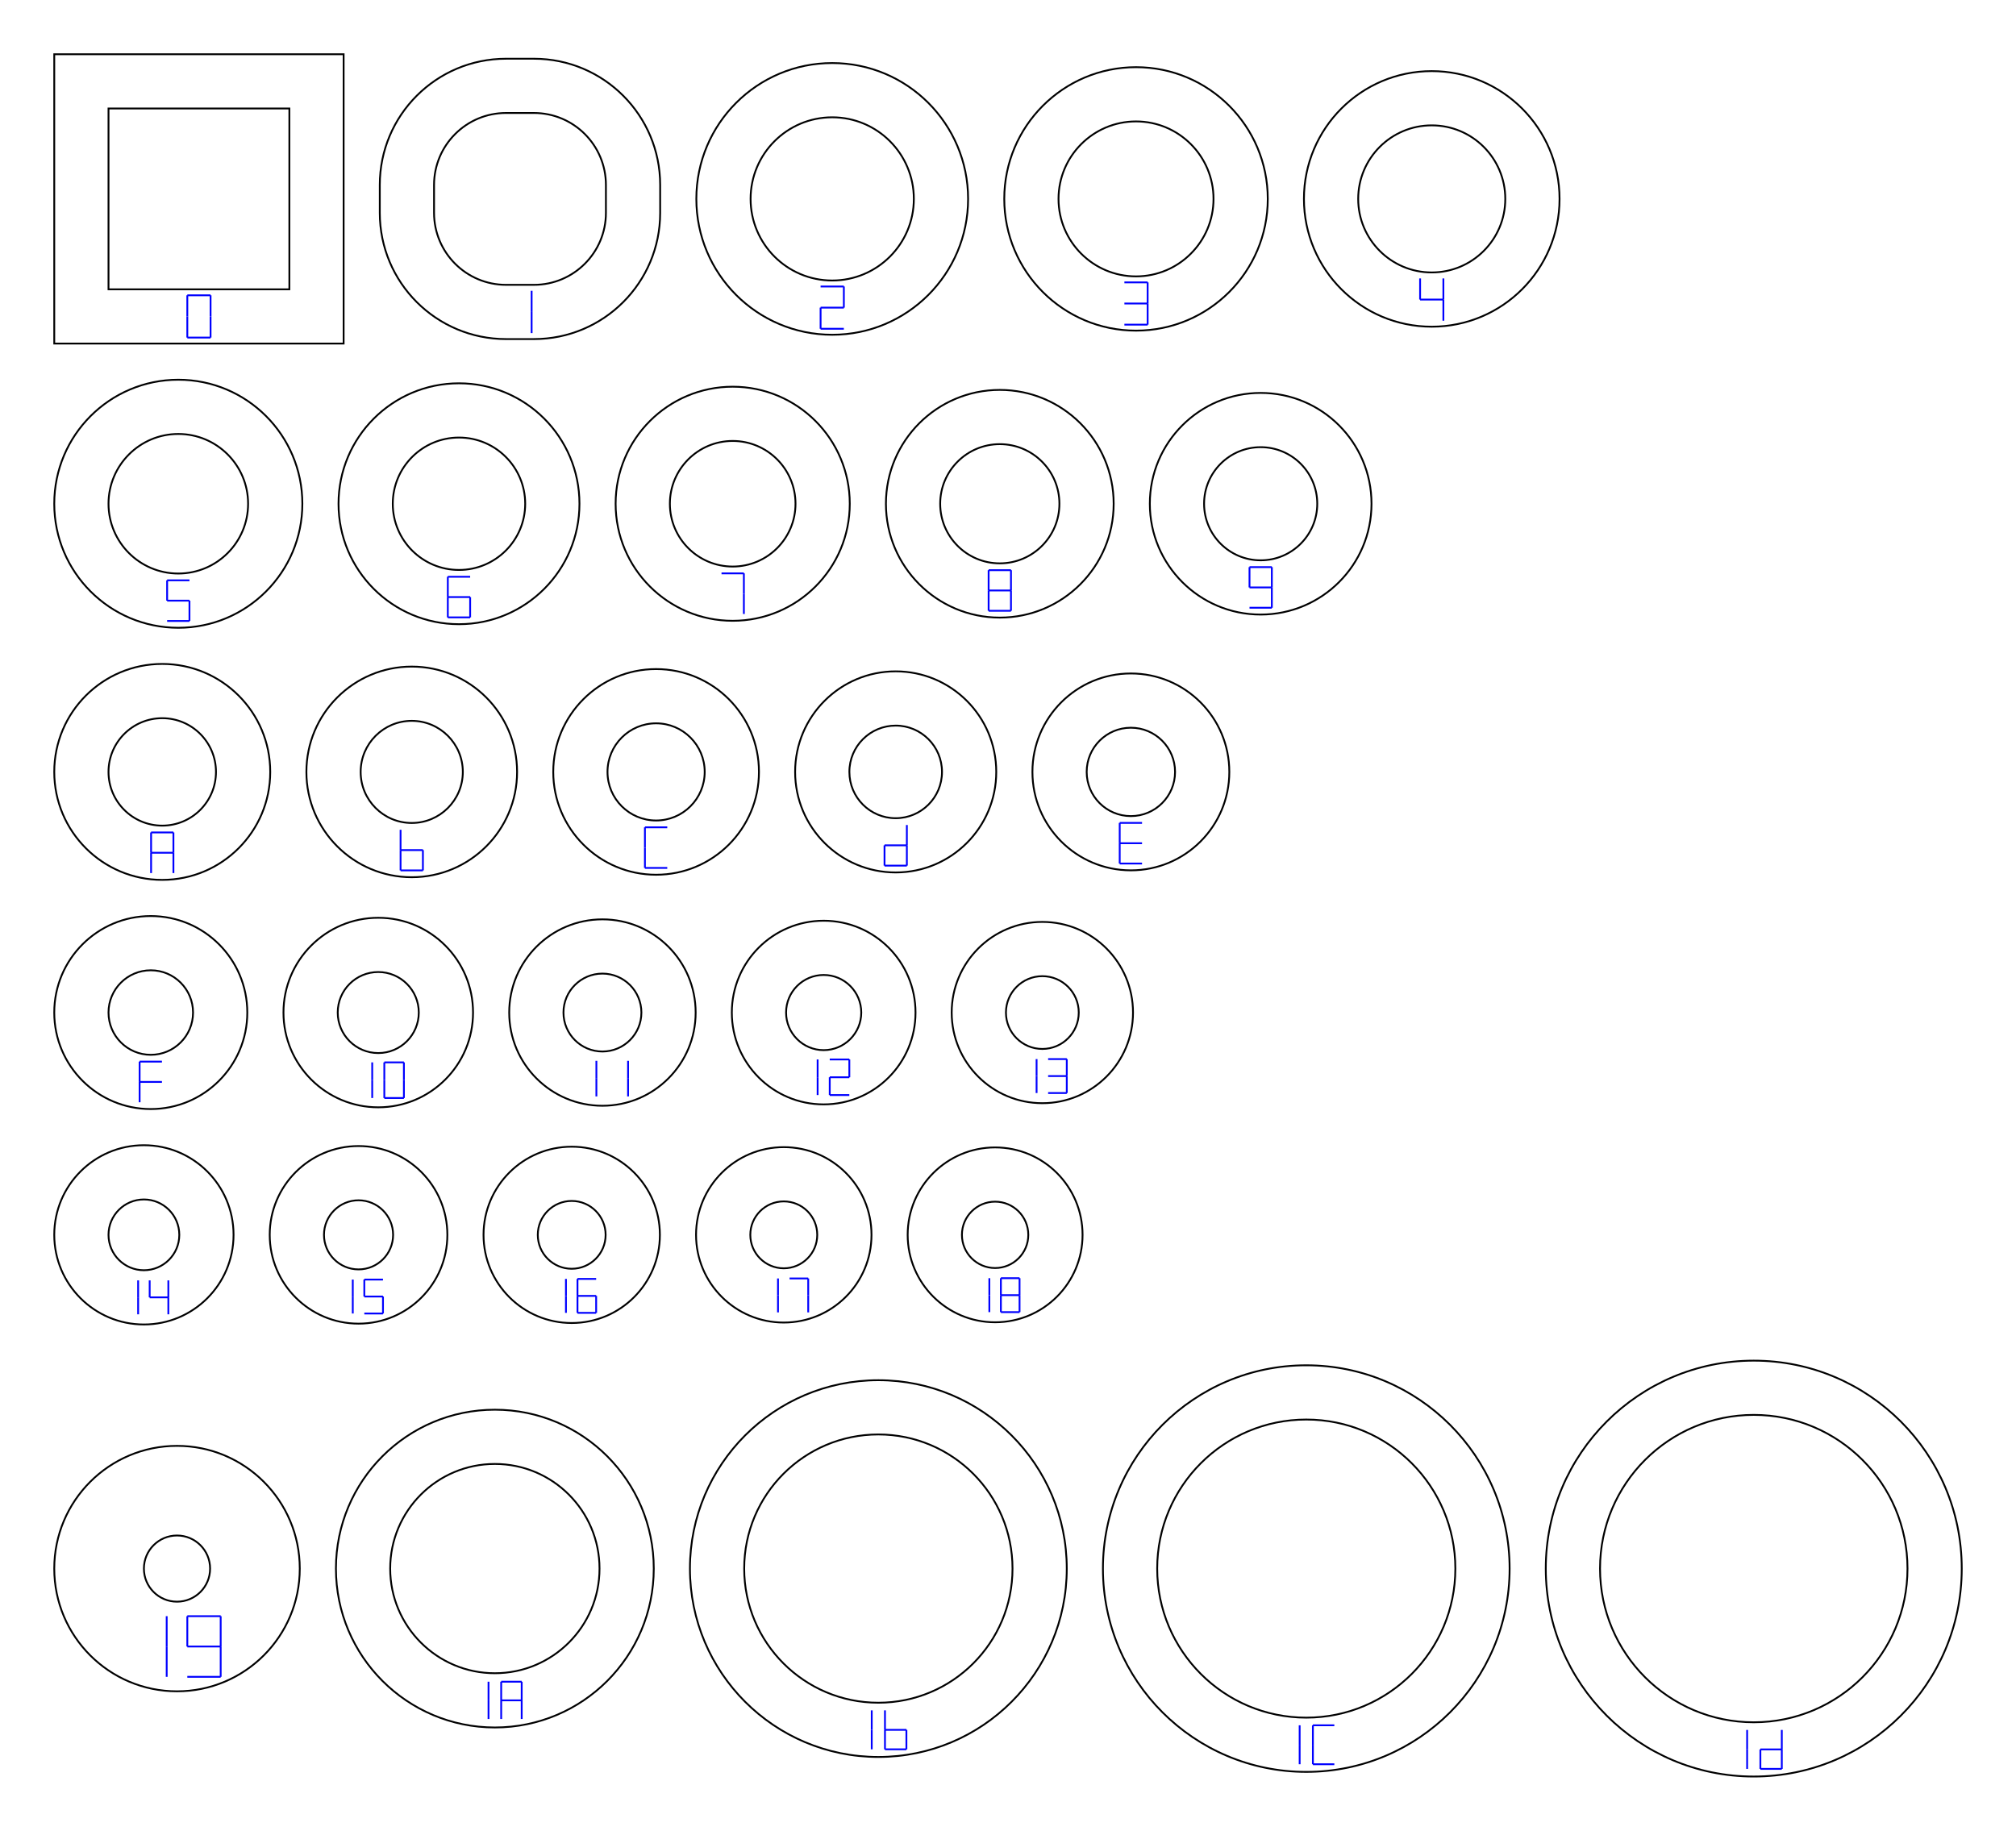
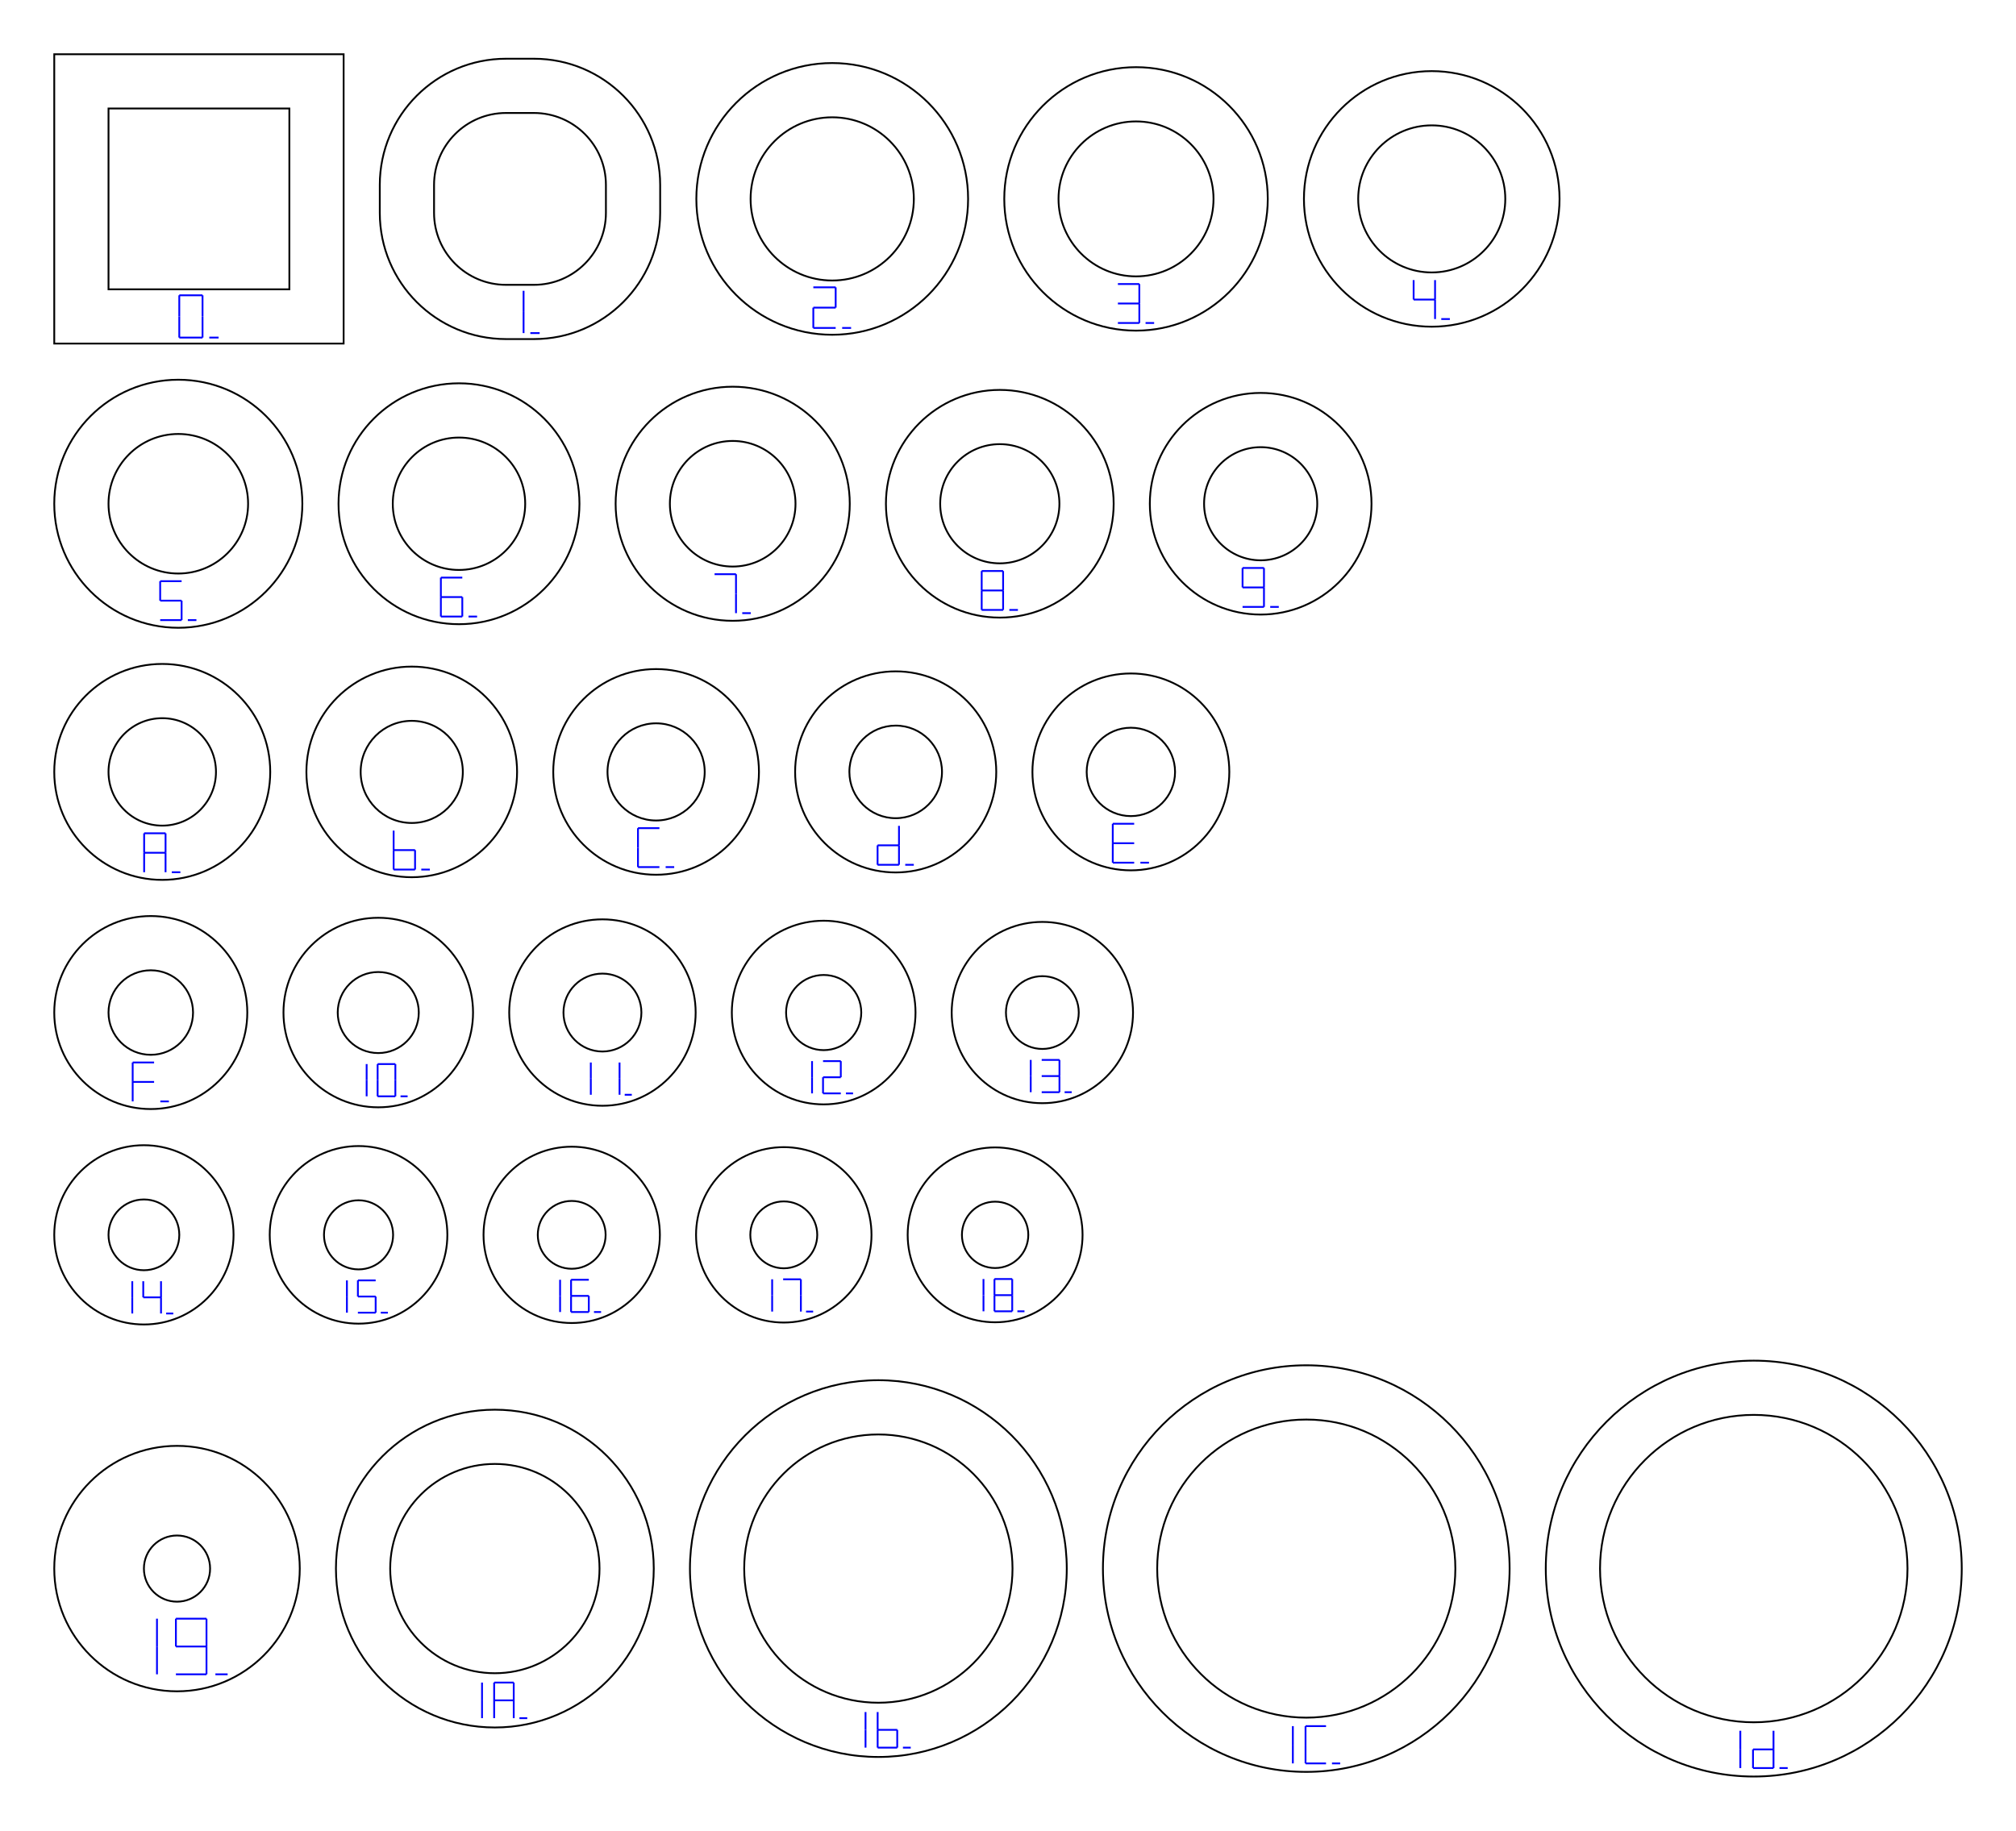
<svg xmlns="http://www.w3.org/2000/svg" width="111.471mm" height="101.248mm" viewBox="0 0 111.471 101.248">
  <g id="ring-numbers" fill="none" stroke="#0000ff" stroke-width="0.1">
-     <path d="M 10.357,16.331 L 11.643,16.331" />
-     <path d="M 11.643,16.331 L 11.643,17.5" />
-     <path d="M 11.643,17.5 L 11.643,18.669" />
-     <path d="M 10.357,18.669 L 11.643,18.669" />
-     <path d="M 10.357,17.5 L 10.357,18.669" />
-     <path d="M 10.357,16.331 L 10.357,17.5" />
-     <path d="M 29.395,16.082 L 29.395,17.252" />
-     <path d="M 29.395,17.252 L 29.395,18.421" />
-     <path d="M 45.373,15.844 L 46.659,15.844" />
-     <path d="M 46.659,15.844 L 46.659,17.013" />
-     <path d="M 45.373,17.013 L 46.659,17.013" />
-     <path d="M 45.373,17.013 L 45.373,18.182" />
-     <path d="M 45.373,18.182 L 46.659,18.182" />
-     <path d="M 62.171,15.616 L 63.457,15.616" />
-     <path d="M 63.457,15.616 L 63.457,16.785" />
-     <path d="M 62.171,16.785 L 63.457,16.785" />
-     <path d="M 63.457,16.785 L 63.457,17.954" />
-     <path d="M 62.171,17.954 L 63.457,17.954" />
-     <path d="M 78.522,15.398 L 78.522,16.567" />
-     <path d="M 78.522,16.567 L 79.809,16.567" />
-     <path d="M 79.809,15.398 L 79.809,16.567" />
-     <path d="M 79.809,16.567 L 79.809,17.736" />
-     <path d="M 9.241,32.094 L 10.476,32.094" />
-     <path d="M 9.241,32.094 L 9.241,33.218" />
-     <path d="M 9.241,33.218 L 10.476,33.218" />
-     <path d="M 10.476,33.218 L 10.476,34.341" />
-     <path d="M 9.241,34.341 L 10.476,34.341" />
-     <path d="M 24.761,31.897 L 25.996,31.897" />
-     <path d="M 24.761,31.897 L 24.761,33.02" />
-     <path d="M 24.761,33.02 L 25.996,33.02" />
-     <path d="M 24.761,33.02 L 24.761,34.143" />
-     <path d="M 25.996,33.02 L 25.996,34.143" />
-     <path d="M 24.761,34.143 L 25.996,34.143" />
-     <path d="M 39.895,31.709 L 41.131,31.709" />
-     <path d="M 41.131,31.709 L 41.131,32.832" />
-     <path d="M 41.131,32.832 L 41.131,33.955" />
-     <path d="M 54.664,31.532 L 55.9,31.532" />
-     <path d="M 55.9,31.532 L 55.9,32.655" />
-     <path d="M 55.9,32.655 L 55.9,33.778" />
-     <path d="M 54.664,33.778 L 55.9,33.778" />
-     <path d="M 54.664,32.655 L 54.664,33.778" />
-     <path d="M 54.664,31.532 L 54.664,32.655" />
-     <path d="M 54.664,32.655 L 55.9,32.655" />
-     <path d="M 69.089,31.364 L 70.324,31.364" />
-     <path d="M 70.324,31.364 L 70.324,32.487" />
-     <path d="M 70.324,32.487 L 70.324,33.61" />
-     <path d="M 69.089,31.364 L 69.089,32.487" />
-     <path d="M 69.089,32.487 L 70.324,32.487" />
-     <path d="M 69.089,33.61 L 70.324,33.61" />
-     <path d="M 8.354,46.037 L 9.589,46.037" />
-     <path d="M 9.589,46.037 L 9.589,47.16" />
-     <path d="M 9.589,47.16 L 9.589,48.283" />
-     <path d="M 8.354,47.16 L 8.354,48.283" />
-     <path d="M 8.354,46.037 L 8.354,47.16" />
-     <path d="M 8.354,47.16 L 9.589,47.16" />
-     <path d="M 22.149,45.89 L 22.149,47.013" />
-     <path d="M 22.149,47.013 L 23.384,47.013" />
-     <path d="M 22.149,47.013 L 22.149,48.136" />
-     <path d="M 23.384,47.013 L 23.384,48.136" />
-     <path d="M 22.149,48.136 L 23.384,48.136" />
-     <path d="M 35.66,45.753 L 36.895,45.753" />
-     <path d="M 35.66,45.753 L 35.66,46.876" />
-     <path d="M 35.66,46.876 L 35.66,47.999" />
-     <path d="M 35.66,47.999 L 36.895,47.999" />
-     <path d="M 50.143,45.626 L 50.143,46.749" />
-     <path d="M 48.908,46.749 L 50.143,46.749" />
-     <path d="M 50.143,46.749 L 50.143,47.872" />
-     <path d="M 48.908,47.872 L 50.143,47.872" />
-     <path d="M 48.908,46.749 L 48.908,47.872" />
-     <path d="M 61.912,45.509 L 63.147,45.509" />
-     <path d="M 61.912,45.509 L 61.912,46.633" />
-     <path d="M 61.912,46.633 L 63.147,46.633" />
-     <path d="M 61.912,46.633 L 61.912,47.756" />
-     <path d="M 61.912,47.756 L 63.147,47.756" />
-     <path d="M 7.72,58.711 L 8.955,58.711" />
-     <path d="M 7.72,58.711 L 7.72,59.834" />
-     <path d="M 7.72,59.834 L 8.955,59.834" />
-     <path d="M 7.72,59.834 L 7.72,60.958" />
-     <path d="M 20.581,58.753 L 20.581,59.738" />
-     <path d="M 20.581,59.738 L 20.581,60.723" />
-     <path d="M 21.25,58.753 L 22.333,58.753" />
-     <path d="M 22.333,58.753 L 22.333,59.738" />
-     <path d="M 22.333,59.738 L 22.333,60.723" />
-     <path d="M 21.25,60.723 L 22.333,60.723" />
-     <path d="M 21.25,59.738 L 21.25,60.723" />
-     <path d="M 21.25,58.753 L 21.25,59.738" />
-     <path d="M 32.976,58.667 L 32.976,59.652" />
-     <path d="M 32.976,59.652 L 32.976,60.636" />
-     <path d="M 34.728,58.667 L 34.728,59.652" />
-     <path d="M 34.728,59.652 L 34.728,60.636" />
-     <path d="M 45.209,58.591 L 45.209,59.576" />
-     <path d="M 45.209,59.576 L 45.209,60.56" />
-     <path d="M 45.879,58.591 L 46.962,58.591" />
-     <path d="M 46.962,58.591 L 46.962,59.576" />
-     <path d="M 45.879,59.576 L 46.962,59.576" />
-     <path d="M 45.879,59.576 L 45.879,60.56" />
-     <path d="M 45.879,60.56 L 46.962,60.56" />
-     <path d="M 57.316,58.571 L 57.316,59.51" />
-     <path d="M 57.316,59.51 L 57.316,60.448" />
-     <path d="M 57.954,58.571 L 58.986,58.571" />
-     <path d="M 58.986,58.571 L 58.986,59.51" />
-     <path d="M 57.954,59.51 L 58.986,59.51" />
-     <path d="M 58.986,59.51 L 58.986,60.448" />
-     <path d="M 57.954,60.448 L 58.986,60.448" />
-     <path d="M 7.638,70.809 L 7.638,71.748" />
-     <path d="M 7.638,71.748 L 7.638,72.686" />
-     <path d="M 8.276,70.809 L 8.276,71.748" />
-     <path d="M 8.276,71.748 L 9.308,71.748" />
-     <path d="M 9.308,70.809 L 9.308,71.748" />
-     <path d="M 9.308,71.748 L 9.308,72.686" />
-     <path d="M 19.506,70.764 L 19.506,71.702" />
-     <path d="M 19.506,71.702 L 19.506,72.641" />
-     <path d="M 20.144,70.764 L 21.176,70.764" />
-     <path d="M 20.144,70.764 L 20.144,71.702" />
-     <path d="M 20.144,71.702 L 21.176,71.702" />
-     <path d="M 21.176,71.702 L 21.176,72.641" />
-     <path d="M 20.144,72.641 L 21.176,72.641" />
-     <path d="M 31.293,70.728 L 31.293,71.667" />
-     <path d="M 31.293,71.667 L 31.293,72.605" />
-     <path d="M 31.931,70.728 L 32.963,70.728" />
-     <path d="M 31.931,70.728 L 31.931,71.667" />
-     <path d="M 31.931,71.667 L 32.963,71.667" />
-     <path d="M 31.931,71.667 L 31.931,72.605" />
-     <path d="M 32.963,71.667 L 32.963,72.605" />
-     <path d="M 31.931,72.605 L 32.963,72.605" />
-     <path d="M 43.018,70.703 L 43.018,71.641" />
-     <path d="M 43.018,71.641 L 43.018,72.58" />
-     <path d="M 43.657,70.703 L 44.689,70.703" />
-     <path d="M 44.689,70.703 L 44.689,71.641" />
-     <path d="M 44.689,71.641 L 44.689,72.58" />
-     <path d="M 54.704,70.688 L 54.704,71.626" />
-     <path d="M 54.704,71.626 L 54.704,72.565" />
-     <path d="M 55.342,70.688 L 56.374,70.688" />
-     <path d="M 56.374,70.688 L 56.374,71.626" />
-     <path d="M 56.374,71.626 L 56.374,72.565" />
-     <path d="M 55.342,72.565 L 56.374,72.565" />
-     <path d="M 55.342,71.626 L 55.342,72.565" />
-     <path d="M 55.342,70.688 L 55.342,71.626" />
-     <path d="M 55.342,71.626 L 56.374,71.626" />
-     <path d="M 9.217,89.38 L 9.217,91.057" />
-     <path d="M 9.217,91.057 L 9.217,92.734" />
-     <path d="M 10.357,89.38 L 12.202,89.38" />
-     <path d="M 12.202,89.38 L 12.202,91.057" />
-     <path d="M 12.202,91.057 L 12.202,92.734" />
-     <path d="M 10.357,89.38 L 10.357,91.057" />
-     <path d="M 10.357,91.057 L 12.202,91.057" />
-     <path d="M 10.357,92.734 L 12.202,92.734" />
-     <path d="M 27.012,93.004 L 27.012,94.035" />
-     <path d="M 27.012,94.035 L 27.012,95.066" />
-     <path d="M 27.712,93.004 L 28.846,93.004" />
-     <path d="M 28.846,93.004 L 28.846,94.035" />
-     <path d="M 28.846,94.035 L 28.846,95.066" />
-     <path d="M 27.712,94.035 L 27.712,95.066" />
-     <path d="M 27.712,93.004 L 27.712,94.035" />
-     <path d="M 27.712,94.035 L 28.846,94.035" />
-     <path d="M 48.201,94.589 L 48.201,95.666" />
-     <path d="M 48.201,95.666 L 48.201,96.743" />
-     <path d="M 48.933,94.589 L 48.933,95.666" />
-     <path d="M 48.933,95.666 L 50.118,95.666" />
-     <path d="M 48.933,95.666 L 48.933,96.743" />
-     <path d="M 50.118,95.666 L 50.118,96.743" />
-     <path d="M 48.933,96.743 L 50.118,96.743" />
-     <path d="M 71.862,95.414 L 71.862,96.491" />
-     <path d="M 71.862,96.491 L 71.862,97.568" />
-     <path d="M 72.594,95.414 L 73.779,95.414" />
-     <path d="M 72.594,95.414 L 72.594,96.491" />
-     <path d="M 72.594,96.491 L 72.594,97.568" />
-     <path d="M 72.594,97.568 L 73.779,97.568" />
-     <path d="M 96.604,95.671 L 96.604,96.748" />
-     <path d="M 96.604,96.748 L 96.604,97.825" />
-     <path d="M 98.521,95.671 L 98.521,96.748" />
-     <path d="M 97.337,96.748 L 98.521,96.748" />
-     <path d="M 98.521,96.748 L 98.521,97.825" />
-     <path d="M 97.337,97.825 L 98.521,97.825" />
-     <path d="M 97.337,96.748 L 97.337,97.825" />
+     <path d="M 9.913,16.331 L 11.199,16.331" />
+     <path d="M 11.199,16.331 L 11.199,17.5" />
+     <path d="M 11.199,17.5 L 11.199,18.669" />
+     <path d="M 9.913,18.669 L 11.199,18.669" />
+     <path d="M 9.913,17.5 L 9.913,18.669" />
+     <path d="M 9.913,16.331 L 9.913,17.5" />
+     <path d="M 11.573,18.669 L 12.087,18.669" />
+     <path d="M 28.95,16.082 L 28.95,17.252" />
+     <path d="M 28.95,17.252 L 28.95,18.421" />
+     <path d="M 29.324,18.421 L 29.839,18.421" />
+     <path d="M 44.971,15.89 L 46.207,15.89" />
+     <path d="M 46.207,15.89 L 46.207,17.013" />
+     <path d="M 44.971,17.013 L 46.207,17.013" />
+     <path d="M 44.971,17.013 L 44.971,18.136" />
+     <path d="M 44.971,18.136 L 46.207,18.136" />
+     <path d="M 46.566,18.136 L 47.06,18.136" />
+     <path d="M 61.812,15.708 L 62.997,15.708" />
+     <path d="M 62.997,15.708 L 62.997,16.785" />
+     <path d="M 61.812,16.785 L 62.997,16.785" />
+     <path d="M 62.997,16.785 L 62.997,17.862" />
+     <path d="M 61.812,17.862 L 62.997,17.862" />
+     <path d="M 63.342,17.862 L 63.816,17.862" />
+     <path d="M 78.164,15.49 L 78.164,16.567" />
+     <path d="M 78.164,16.567 L 79.349,16.567" />
+     <path d="M 79.349,15.49 L 79.349,16.567" />
+     <path d="M 79.349,16.567 L 79.349,17.644" />
+     <path d="M 79.693,17.644 L 80.167,17.644" />
+     <path d="M 8.857,32.141 L 10.042,32.141" />
+     <path d="M 8.857,32.141 L 8.857,33.218" />
+     <path d="M 8.857,33.218 L 10.042,33.218" />
+     <path d="M 10.042,33.218 L 10.042,34.294" />
+     <path d="M 8.857,34.294 L 10.042,34.294" />
+     <path d="M 10.386,34.294 L 10.86,34.294" />
+     <path d="M 24.377,31.943 L 25.562,31.943" />
+     <path d="M 24.377,31.943 L 24.377,33.02" />
+     <path d="M 24.377,33.02 L 25.562,33.02" />
+     <path d="M 24.377,33.02 L 24.377,34.097" />
+     <path d="M 25.562,33.02 L 25.562,34.097" />
+     <path d="M 24.377,34.097 L 25.562,34.097" />
+     <path d="M 25.906,34.097 L 26.38,34.097" />
+     <path d="M 39.511,31.755 L 40.696,31.755" />
+     <path d="M 40.696,31.755 L 40.696,32.832" />
+     <path d="M 40.696,32.832 L 40.696,33.909" />
+     <path d="M 41.041,33.909 L 41.514,33.909" />
+     <path d="M 54.281,31.578 L 55.465,31.578" />
+     <path d="M 55.465,31.578 L 55.465,32.655" />
+     <path d="M 55.465,32.655 L 55.465,33.731" />
+     <path d="M 54.281,33.731 L 55.465,33.731" />
+     <path d="M 54.281,32.655 L 54.281,33.731" />
+     <path d="M 54.281,31.578 L 54.281,32.655" />
+     <path d="M 54.281,32.655 L 55.465,32.655" />
+     <path d="M 55.81,33.731 L 56.284,33.731" />
+     <path d="M 68.705,31.41 L 69.889,31.41" />
+     <path d="M 69.889,31.41 L 69.889,32.487" />
+     <path d="M 69.889,32.487 L 69.889,33.564" />
+     <path d="M 68.705,31.41 L 68.705,32.487" />
+     <path d="M 68.705,32.487 L 69.889,32.487" />
+     <path d="M 68.705,33.564 L 69.889,33.564" />
+     <path d="M 70.234,33.564 L 70.708,33.564" />
+     <path d="M 7.97,46.083 L 9.154,46.083" />
+     <path d="M 9.154,46.083 L 9.154,47.16" />
+     <path d="M 9.154,47.16 L 9.154,48.237" />
+     <path d="M 7.97,47.16 L 7.97,48.237" />
+     <path d="M 7.97,46.083 L 7.97,47.16" />
+     <path d="M 7.97,47.16 L 9.154,47.16" />
+     <path d="M 9.499,48.237 L 9.973,48.237" />
+     <path d="M 21.765,45.936 L 21.765,47.013" />
+     <path d="M 21.765,47.013 L 22.95,47.013" />
+     <path d="M 21.765,47.013 L 21.765,48.09" />
+     <path d="M 22.95,47.013 L 22.95,48.09" />
+     <path d="M 21.765,48.09 L 22.95,48.09" />
+     <path d="M 23.294,48.09 L 23.768,48.09" />
+     <path d="M 35.276,45.799 L 36.461,45.799" />
+     <path d="M 35.276,45.799 L 35.276,46.876" />
+     <path d="M 35.276,46.876 L 35.276,47.953" />
+     <path d="M 35.276,47.953 L 36.461,47.953" />
+     <path d="M 36.806,47.953 L 37.279,47.953" />
+     <path d="M 49.708,45.672 L 49.708,46.749" />
+     <path d="M 48.524,46.749 L 49.708,46.749" />
+     <path d="M 49.708,46.749 L 49.708,47.826" />
+     <path d="M 48.524,47.826 L 49.708,47.826" />
+     <path d="M 48.524,46.749 L 48.524,47.826" />
+     <path d="M 50.053,47.826 L 50.527,47.826" />
+     <path d="M 61.528,45.556 L 62.712,45.556" />
+     <path d="M 61.528,45.556 L 61.528,46.633" />
+     <path d="M 61.528,46.633 L 62.712,46.633" />
+     <path d="M 61.528,46.633 L 61.528,47.709" />
+     <path d="M 61.528,47.709 L 62.712,47.709" />
+     <path d="M 63.057,47.709 L 63.531,47.709" />
+     <path d="M 7.336,58.758 L 8.52,58.758" />
+     <path d="M 7.336,58.758 L 7.336,59.834" />
+     <path d="M 7.336,59.834 L 8.52,59.834" />
+     <path d="M 7.336,59.834 L 7.336,60.911" />
+     <path d="M 8.865,60.911 L 9.339,60.911" />
+     <path d="M 20.273,58.846 L 20.273,59.738" />
+     <path d="M 20.273,59.738 L 20.273,60.63" />
+     <path d="M 20.88,58.846 L 21.861,58.846" />
+     <path d="M 21.861,58.846 L 21.861,59.738" />
+     <path d="M 21.861,59.738 L 21.861,60.63" />
+     <path d="M 20.88,60.63 L 21.861,60.63" />
+     <path d="M 20.88,59.738 L 20.88,60.63" />
+     <path d="M 20.88,58.846 L 20.88,59.738" />
+     <path d="M 22.147,60.63 L 22.539,60.63" />
+     <path d="M 32.668,58.76 L 32.668,59.652" />
+     <path d="M 32.668,59.652 L 32.668,60.544" />
+     <path d="M 34.257,58.76 L 34.257,59.652" />
+     <path d="M 34.257,59.652 L 34.257,60.544" />
+     <path d="M 34.542,60.544 L 34.935,60.544" />
+     <path d="M 44.901,58.683 L 44.901,59.576" />
+     <path d="M 44.901,59.576 L 44.901,60.468" />
+     <path d="M 45.508,58.683 L 46.49,58.683" />
+     <path d="M 46.49,58.683 L 46.49,59.576" />
+     <path d="M 45.508,59.576 L 46.49,59.576" />
+     <path d="M 45.508,59.576 L 45.508,60.468" />
+     <path d="M 45.508,60.468 L 46.49,60.468" />
+     <path d="M 46.775,60.468 L 47.168,60.468" />
+     <path d="M 56.992,58.617 L 56.992,59.51" />
+     <path d="M 56.992,59.51 L 56.992,60.402" />
+     <path d="M 57.599,58.617 L 58.581,58.617" />
+     <path d="M 58.581,58.617 L 58.581,59.51" />
+     <path d="M 57.599,59.51 L 58.581,59.51" />
+     <path d="M 58.581,59.51 L 58.581,60.402" />
+     <path d="M 57.599,60.402 L 58.581,60.402" />
+     <path d="M 58.866,60.402 L 59.259,60.402" />
+     <path d="M 7.314,70.856 L 7.314,71.748" />
+     <path d="M 7.314,71.748 L 7.314,72.64" />
+     <path d="M 7.921,70.856 L 7.921,71.748" />
+     <path d="M 7.921,71.748 L 8.903,71.748" />
+     <path d="M 8.903,70.856 L 8.903,71.748" />
+     <path d="M 8.903,71.748 L 8.903,72.64" />
+     <path d="M 9.188,72.64 L 9.581,72.64" />
+     <path d="M 19.182,70.81 L 19.182,71.702" />
+     <path d="M 19.182,71.702 L 19.182,72.595" />
+     <path d="M 19.789,70.81 L 20.771,70.81" />
+     <path d="M 19.789,70.81 L 19.789,71.702" />
+     <path d="M 19.789,71.702 L 20.771,71.702" />
+     <path d="M 20.771,71.702 L 20.771,72.595" />
+     <path d="M 19.789,72.595 L 20.771,72.595" />
+     <path d="M 21.056,72.595 L 21.449,72.595" />
+     <path d="M 30.969,70.775 L 30.969,71.667" />
+     <path d="M 30.969,71.667 L 30.969,72.559" />
+     <path d="M 31.576,70.775 L 32.557,70.775" />
+     <path d="M 31.576,70.775 L 31.576,71.667" />
+     <path d="M 31.576,71.667 L 32.557,71.667" />
+     <path d="M 31.576,71.667 L 31.576,72.559" />
+     <path d="M 32.557,71.667 L 32.557,72.559" />
+     <path d="M 31.576,72.559 L 32.557,72.559" />
+     <path d="M 32.843,72.559 L 33.236,72.559" />
+     <path d="M 42.695,70.749 L 42.695,71.641" />
+     <path d="M 42.695,71.641 L 42.695,72.534" />
+     <path d="M 43.302,70.749 L 44.283,70.749" />
+     <path d="M 44.283,70.749 L 44.283,71.641" />
+     <path d="M 44.283,71.641 L 44.283,72.534" />
+     <path d="M 44.569,72.534 L 44.962,72.534" />
+     <path d="M 54.38,70.734 L 54.38,71.626" />
+     <path d="M 54.38,71.626 L 54.38,72.519" />
+     <path d="M 54.987,70.734 L 55.969,70.734" />
+     <path d="M 55.969,70.734 L 55.969,71.626" />
+     <path d="M 55.969,71.626 L 55.969,72.519" />
+     <path d="M 54.987,72.519 L 55.969,72.519" />
+     <path d="M 54.987,71.626 L 54.987,72.519" />
+     <path d="M 54.987,70.734 L 54.987,71.626" />
+     <path d="M 54.987,71.626 L 55.969,71.626" />
+     <path d="M 56.254,72.519 L 56.647,72.519" />
+     <path d="M 8.68,89.518 L 8.68,91.057" />
+     <path d="M 8.68,91.057 L 8.68,92.595" />
+     <path d="M 9.726,89.518 L 11.418,89.518" />
+     <path d="M 11.418,89.518 L 11.418,91.057" />
+     <path d="M 11.418,91.057 L 11.418,92.595" />
+     <path d="M 9.726,89.518 L 9.726,91.057" />
+     <path d="M 9.726,91.057 L 11.418,91.057" />
+     <path d="M 9.726,92.595 L 11.418,92.595" />
+     <path d="M 11.91,92.595 L 12.587,92.595" />
+     <path d="M 26.653,93.051 L 26.653,94.035" />
+     <path d="M 26.653,94.035 L 26.653,95.02" />
+     <path d="M 27.323,93.051 L 28.406,93.051" />
+     <path d="M 28.406,93.051 L 28.406,94.035" />
+     <path d="M 28.406,94.035 L 28.406,95.02" />
+     <path d="M 27.323,94.035 L 27.323,95.02" />
+     <path d="M 27.323,93.051 L 27.323,94.035" />
+     <path d="M 27.323,94.035 L 28.406,94.035" />
+     <path d="M 28.721,95.02 L 29.154,95.02" />
+     <path d="M 47.858,94.681 L 47.858,95.666" />
+     <path d="M 47.858,95.666 L 47.858,96.65" />
+     <path d="M 48.528,94.681 L 48.528,95.666" />
+     <path d="M 48.528,95.666 L 49.611,95.666" />
+     <path d="M 48.528,95.666 L 48.528,96.65" />
+     <path d="M 49.611,95.666 L 49.611,96.65" />
+     <path d="M 48.528,96.65 L 49.611,96.65" />
+     <path d="M 49.926,96.65 L 50.359,96.65" />
+     <path d="M 71.486,95.46 L 71.486,96.491" />
+     <path d="M 71.486,96.491 L 71.486,97.522" />
+     <path d="M 72.187,95.46 L 73.32,95.46" />
+     <path d="M 72.187,95.46 L 72.187,96.491" />
+     <path d="M 72.187,96.491 L 72.187,97.522" />
+     <path d="M 72.187,97.522 L 73.32,97.522" />
+     <path d="M 73.65,97.522 L 74.104,97.522" />
+     <path d="M 96.228,95.717 L 96.228,96.748" />
+     <path d="M 96.228,96.748 L 96.228,97.779" />
+     <path d="M 98.063,95.717 L 98.063,96.748" />
+     <path d="M 96.929,96.748 L 98.063,96.748" />
+     <path d="M 98.063,96.748 L 98.063,97.779" />
+     <path d="M 96.929,97.779 L 98.063,97.779" />
+     <path d="M 96.929,96.748 L 96.929,97.779" />
+     <path d="M 98.393,97.779 L 98.847,97.779" />
  </g>
  <g fill="none" stroke="#000000" stroke-width="0.1">
    <path d="M 3,3 H 19 V 19 H 3 Z M 6,6 H 16 V 16 H 6 Z" />
    <path d="M 27.98,3.248 H 29.523 A 6.98,6.98 0 0 1 36.503,10.228 V 11.772 A 6.98,6.98 0 0 1 29.523,18.752 H 27.98 A 6.98,6.98 0 0 1 21,11.772 V 10.228 A 6.98,6.98 0 0 1 27.98,3.248 Z M 27.98,6.248 H 29.523 A 3.98,3.98 0 0 1 33.503,10.228 V 11.772 A 3.98,3.98 0 0 1 29.523,15.752 H 27.98 A 3.98,3.98 0 0 1 24,11.772 V 10.228 A 3.98,3.98 0 0 1 27.98,6.248 Z" />
    <path d="M 46.016,3.487 A 7.513,7.513 0 0 1 53.529,11 A 7.513,7.513 0 0 1 46.016,18.513 A 7.513,7.513 0 0 1 38.503,11 A 7.513,7.513 0 0 1 46.016,3.487 Z M 46.016,6.487 A 4.513,4.513 0 0 1 50.529,11 A 4.513,4.513 0 0 1 46.016,15.513 A 4.513,4.513 0 0 1 41.503,11 A 4.513,4.513 0 0 1 46.016,6.487 Z" />
    <path d="M 62.814,3.715 A 7.285,7.285 0 0 1 70.099,11 A 7.285,7.285 0 0 1 62.814,18.285 A 7.285,7.285 0 0 1 55.529,11 A 7.285,7.285 0 0 1 62.814,3.715 Z M 62.814,6.715 A 4.285,4.285 0 0 1 67.099,11 A 4.285,4.285 0 0 1 62.814,15.285 A 4.285,4.285 0 0 1 58.529,11 A 4.285,4.285 0 0 1 62.814,6.715 Z" />
    <path d="M 79.166,3.933 A 7.067,7.067 0 0 1 86.232,11 A 7.067,7.067 0 0 1 79.166,18.067 A 7.067,7.067 0 0 1 72.099,11 A 7.067,7.067 0 0 1 79.166,3.933 Z M 79.166,6.933 A 4.067,4.067 0 0 1 83.232,11 A 4.067,4.067 0 0 1 79.166,15.067 A 4.067,4.067 0 0 1 75.099,11 A 4.067,4.067 0 0 1 79.166,6.933 Z" />
    <path d="M 9.859,21 A 6.859,6.859 0 0 1 16.718,27.859 A 6.859,6.859 0 0 1 9.859,34.718 A 6.859,6.859 0 0 1 3,27.859 A 6.859,6.859 0 0 1 9.859,21 Z M 9.859,24 A 3.859,3.859 0 0 1 13.718,27.859 A 3.859,3.859 0 0 1 9.859,31.718 A 3.859,3.859 0 0 1 6,27.859 A 3.859,3.859 0 0 1 9.859,24 Z" />
    <path d="M 25.379,21.198 A 6.661,6.661 0 0 1 32.04,27.859 A 6.661,6.661 0 0 1 25.379,34.52 A 6.661,6.661 0 0 1 18.718,27.859 A 6.661,6.661 0 0 1 25.379,21.198 Z M 25.379,24.198 A 3.661,3.661 0 0 1 29.04,27.859 A 3.661,3.661 0 0 1 25.379,31.52 A 3.661,3.661 0 0 1 21.718,27.859 A 3.661,3.661 0 0 1 25.379,24.198 Z" />
    <path d="M 40.513,21.386 A 6.473,6.473 0 0 1 46.986,27.859 A 6.473,6.473 0 0 1 40.513,34.332 A 6.473,6.473 0 0 1 34.04,27.859 A 6.473,6.473 0 0 1 40.513,21.386 Z M 40.513,24.386 A 3.473,3.473 0 0 1 43.986,27.859 A 3.473,3.473 0 0 1 40.513,31.332 A 3.473,3.473 0 0 1 37.04,27.859 A 3.473,3.473 0 0 1 40.513,24.386 Z" />
    <path d="M 55.282,21.563 A 6.296,6.296 0 0 1 61.578,27.859 A 6.296,6.296 0 0 1 55.282,34.155 A 6.296,6.296 0 0 1 48.986,27.859 A 6.296,6.296 0 0 1 55.282,21.563 Z M 55.282,24.563 A 3.296,3.296 0 0 1 58.578,27.859 A 3.296,3.296 0 0 1 55.282,31.155 A 3.296,3.296 0 0 1 51.986,27.859 A 3.296,3.296 0 0 1 55.282,24.563 Z" />
    <path d="M 69.706,21.73 A 6.128,6.128 0 0 1 75.835,27.859 A 6.128,6.128 0 0 1 69.706,33.987 A 6.128,6.128 0 0 1 63.578,27.859 A 6.128,6.128 0 0 1 69.706,21.73 Z M 69.706,24.73 A 3.128,3.128 0 0 1 72.835,27.859 A 3.128,3.128 0 0 1 69.706,30.987 A 3.128,3.128 0 0 1 66.578,27.859 A 3.128,3.128 0 0 1 69.706,24.73 Z" />
    <path d="M 8.971,36.718 A 5.971,5.971 0 0 1 14.942,42.689 A 5.971,5.971 0 0 1 8.971,48.66 A 5.971,5.971 0 0 1 3,42.689 A 5.971,5.971 0 0 1 8.971,36.718 Z M 8.971,39.718 A 2.971,2.971 0 0 1 11.942,42.689 A 2.971,2.971 0 0 1 8.971,45.66 A 2.971,2.971 0 0 1 6,42.689 A 2.971,2.971 0 0 1 8.971,39.718 Z" />
    <path d="M 22.767,36.865 A 5.824,5.824 0 0 1 28.591,42.689 A 5.824,5.824 0 0 1 22.767,48.513 A 5.824,5.824 0 0 1 16.942,42.689 A 5.824,5.824 0 0 1 22.767,36.865 Z M 22.767,39.865 A 2.824,2.824 0 0 1 25.591,42.689 A 2.824,2.824 0 0 1 22.767,45.513 A 2.824,2.824 0 0 1 19.942,42.689 A 2.824,2.824 0 0 1 22.767,39.865 Z" />
    <path d="M 36.278,37.002 A 5.687,5.687 0 0 1 41.965,42.689 A 5.687,5.687 0 0 1 36.278,48.376 A 5.687,5.687 0 0 1 30.591,42.689 A 5.687,5.687 0 0 1 36.278,37.002 Z M 36.278,40.002 A 2.687,2.687 0 0 1 38.965,42.689 A 2.687,2.687 0 0 1 36.278,45.376 A 2.687,2.687 0 0 1 33.591,42.689 A 2.687,2.687 0 0 1 36.278,40.002 Z" />
    <path d="M 49.525,37.128 A 5.56,5.56 0 0 1 55.086,42.689 A 5.56,5.56 0 0 1 49.525,48.249 A 5.56,5.56 0 0 1 43.965,42.689 A 5.56,5.56 0 0 1 49.525,37.128 Z M 49.525,40.128 A 2.56,2.56 0 0 1 52.086,42.689 A 2.56,2.56 0 0 1 49.525,45.249 A 2.56,2.56 0 0 1 46.965,42.689 A 2.56,2.56 0 0 1 49.525,40.128 Z" />
    <path d="M 62.529,37.245 A 5.444,5.444 0 0 1 67.973,42.689 A 5.444,5.444 0 0 1 62.529,48.133 A 5.444,5.444 0 0 1 57.086,42.689 A 5.444,5.444 0 0 1 62.529,37.245 Z M 62.529,40.245 A 2.444,2.444 0 0 1 64.973,42.689 A 2.444,2.444 0 0 1 62.529,45.133 A 2.444,2.444 0 0 1 60.086,42.689 A 2.444,2.444 0 0 1 62.529,40.245 Z" />
    <path d="M 8.337,50.66 A 5.337,5.337 0 0 1 13.674,55.997 A 5.337,5.337 0 0 1 8.337,61.334 A 5.337,5.337 0 0 1 3,55.997 A 5.337,5.337 0 0 1 8.337,50.66 Z M 8.337,53.66 A 2.337,2.337 0 0 1 10.674,55.997 A 2.337,2.337 0 0 1 8.337,58.334 A 2.337,2.337 0 0 1 6,55.997 A 2.337,2.337 0 0 1 8.337,53.66 Z" />
    <path d="M 20.915,50.756 A 5.241,5.241 0 0 1 26.156,55.997 A 5.241,5.241 0 0 1 20.915,61.238 A 5.241,5.241 0 0 1 15.674,55.997 A 5.241,5.241 0 0 1 20.915,50.756 Z M 20.915,53.756 A 2.241,2.241 0 0 1 23.156,55.997 A 2.241,2.241 0 0 1 20.915,58.238 A 2.241,2.241 0 0 1 18.674,55.997 A 2.241,2.241 0 0 1 20.915,53.756 Z" />
    <path d="M 33.311,50.843 A 5.155,5.155 0 0 1 38.465,55.997 A 5.155,5.155 0 0 1 33.311,61.152 A 5.155,5.155 0 0 1 28.156,55.997 A 5.155,5.155 0 0 1 33.311,50.843 Z M 33.311,53.843 A 2.155,2.155 0 0 1 35.465,55.997 A 2.155,2.155 0 0 1 33.311,58.152 A 2.155,2.155 0 0 1 31.156,55.997 A 2.155,2.155 0 0 1 33.311,53.843 Z" />
    <path d="M 45.544,50.919 A 5.079,5.079 0 0 1 50.622,55.997 A 5.079,5.079 0 0 1 45.544,61.076 A 5.079,5.079 0 0 1 40.465,55.997 A 5.079,5.079 0 0 1 45.544,50.919 Z M 45.544,53.919 A 2.079,2.079 0 0 1 47.622,55.997 A 2.079,2.079 0 0 1 45.544,58.076 A 2.079,2.079 0 0 1 43.465,55.997 A 2.079,2.079 0 0 1 45.544,53.919 Z" />
    <path d="M 57.635,50.985 A 5.013,5.013 0 0 1 62.648,55.997 A 5.013,5.013 0 0 1 57.635,61.01 A 5.013,5.013 0 0 1 52.622,55.997 A 5.013,5.013 0 0 1 57.635,50.985 Z M 57.635,53.985 A 2.013,2.013 0 0 1 59.648,55.997 A 2.013,2.013 0 0 1 57.635,58.01 A 2.013,2.013 0 0 1 55.622,55.997 A 2.013,2.013 0 0 1 57.635,53.985 Z" />
    <path d="M 7.957,63.334 A 4.957,4.957 0 0 1 12.914,68.291 A 4.957,4.957 0 0 1 7.957,73.248 A 4.957,4.957 0 0 1 3,68.291 A 4.957,4.957 0 0 1 7.957,63.334 Z M 7.957,66.334 A 1.957,1.957 0 0 1 9.914,68.291 A 1.957,1.957 0 0 1 7.957,70.248 A 1.957,1.957 0 0 1 6,68.291 A 1.957,1.957 0 0 1 7.957,66.334 Z" />
    <path d="M 19.825,63.38 A 4.911,4.911 0 0 1 24.736,68.291 A 4.911,4.911 0 0 1 19.825,73.202 A 4.911,4.911 0 0 1 14.914,68.291 A 4.911,4.911 0 0 1 19.825,63.38 Z M 19.825,66.38 A 1.911,1.911 0 0 1 21.736,68.291 A 1.911,1.911 0 0 1 19.825,70.202 A 1.911,1.911 0 0 1 17.914,68.291 A 1.911,1.911 0 0 1 19.825,66.38 Z" />
    <path d="M 31.612,63.416 A 4.876,4.876 0 0 1 36.487,68.291 A 4.876,4.876 0 0 1 31.612,73.167 A 4.876,4.876 0 0 1 26.736,68.291 A 4.876,4.876 0 0 1 31.612,63.416 Z M 31.612,66.416 A 1.876,1.876 0 0 1 33.487,68.291 A 1.876,1.876 0 0 1 31.612,70.167 A 1.876,1.876 0 0 1 29.736,68.291 A 1.876,1.876 0 0 1 31.612,66.416 Z" />
    <path d="M 43.337,63.441 A 4.85,4.85 0 0 1 48.188,68.291 A 4.85,4.85 0 0 1 43.337,73.141 A 4.85,4.85 0 0 1 38.487,68.291 A 4.85,4.85 0 0 1 43.337,63.441 Z M 43.337,66.441 A 1.85,1.85 0 0 1 45.188,68.291 A 1.85,1.85 0 0 1 43.337,70.141 A 1.85,1.85 0 0 1 41.487,68.291 A 1.85,1.85 0 0 1 43.337,66.441 Z" />
    <path d="M 55.023,63.456 A 4.835,4.835 0 0 1 59.858,68.291 A 4.835,4.835 0 0 1 55.023,73.126 A 4.835,4.835 0 0 1 50.188,68.291 A 4.835,4.835 0 0 1 55.023,63.456 Z M 55.023,66.456 A 1.835,1.835 0 0 1 56.858,68.291 A 1.835,1.835 0 0 1 55.023,70.126 A 1.835,1.835 0 0 1 53.188,68.291 A 1.835,1.835 0 0 1 55.023,66.456 Z" />
    <path d="M 9.787,79.961 A 6.787,6.787 0 0 1 16.575,86.748 A 6.787,6.787 0 0 1 9.787,93.535 A 6.787,6.787 0 0 1 3,86.748 A 6.787,6.787 0 0 1 9.787,79.961 Z M 9.787,84.918 A 1.83,1.83 0 0 1 11.617,86.748 A 1.83,1.83 0 0 1 9.787,88.578 A 1.83,1.83 0 0 1 7.957,86.748 A 1.83,1.83 0 0 1 9.787,84.918 Z" />
    <path d="M 27.362,77.961 A 8.787,8.787 0 0 1 36.149,86.748 A 8.787,8.787 0 0 1 27.362,95.535 A 8.787,8.787 0 0 1 18.575,86.748 A 8.787,8.787 0 0 1 27.362,77.961 Z M 27.362,80.961 A 5.787,5.787 0 0 1 33.149,86.748 A 5.787,5.787 0 0 1 27.362,92.535 A 5.787,5.787 0 0 1 21.575,86.748 A 5.787,5.787 0 0 1 27.362,80.961 Z" />
    <path d="M 48.567,76.33 A 10.418,10.418 0 0 1 58.985,86.748 A 10.418,10.418 0 0 1 48.567,97.166 A 10.418,10.418 0 0 1 38.149,86.748 A 10.418,10.418 0 0 1 48.567,76.33 Z M 48.567,79.33 A 7.418,7.418 0 0 1 55.985,86.748 A 7.418,7.418 0 0 1 48.567,94.166 A 7.418,7.418 0 0 1 41.149,86.748 A 7.418,7.418 0 0 1 48.567,79.33 Z" />
    <path d="M 72.228,75.505 A 11.243,11.243 0 0 1 83.471,86.748 A 11.243,11.243 0 0 1 72.228,97.991 A 11.243,11.243 0 0 1 60.985,86.748 A 11.243,11.243 0 0 1 72.228,75.505 Z M 72.228,78.505 A 8.243,8.243 0 0 1 80.471,86.748 A 8.243,8.243 0 0 1 72.228,94.991 A 8.243,8.243 0 0 1 63.985,86.748 A 8.243,8.243 0 0 1 72.228,78.505 Z" />
    <path d="M 96.971,75.248 A 11.5,11.5 0 0 1 108.471,86.748 A 11.5,11.5 0 0 1 96.971,98.248 A 11.5,11.5 0 0 1 85.471,86.748 A 11.5,11.5 0 0 1 96.971,75.248 Z M 96.971,78.248 A 8.5,8.5 0 0 1 105.471,86.748 A 8.5,8.5 0 0 1 96.971,95.248 A 8.5,8.5 0 0 1 88.471,86.748 A 8.5,8.5 0 0 1 96.971,78.248 Z" />
  </g>
</svg>
